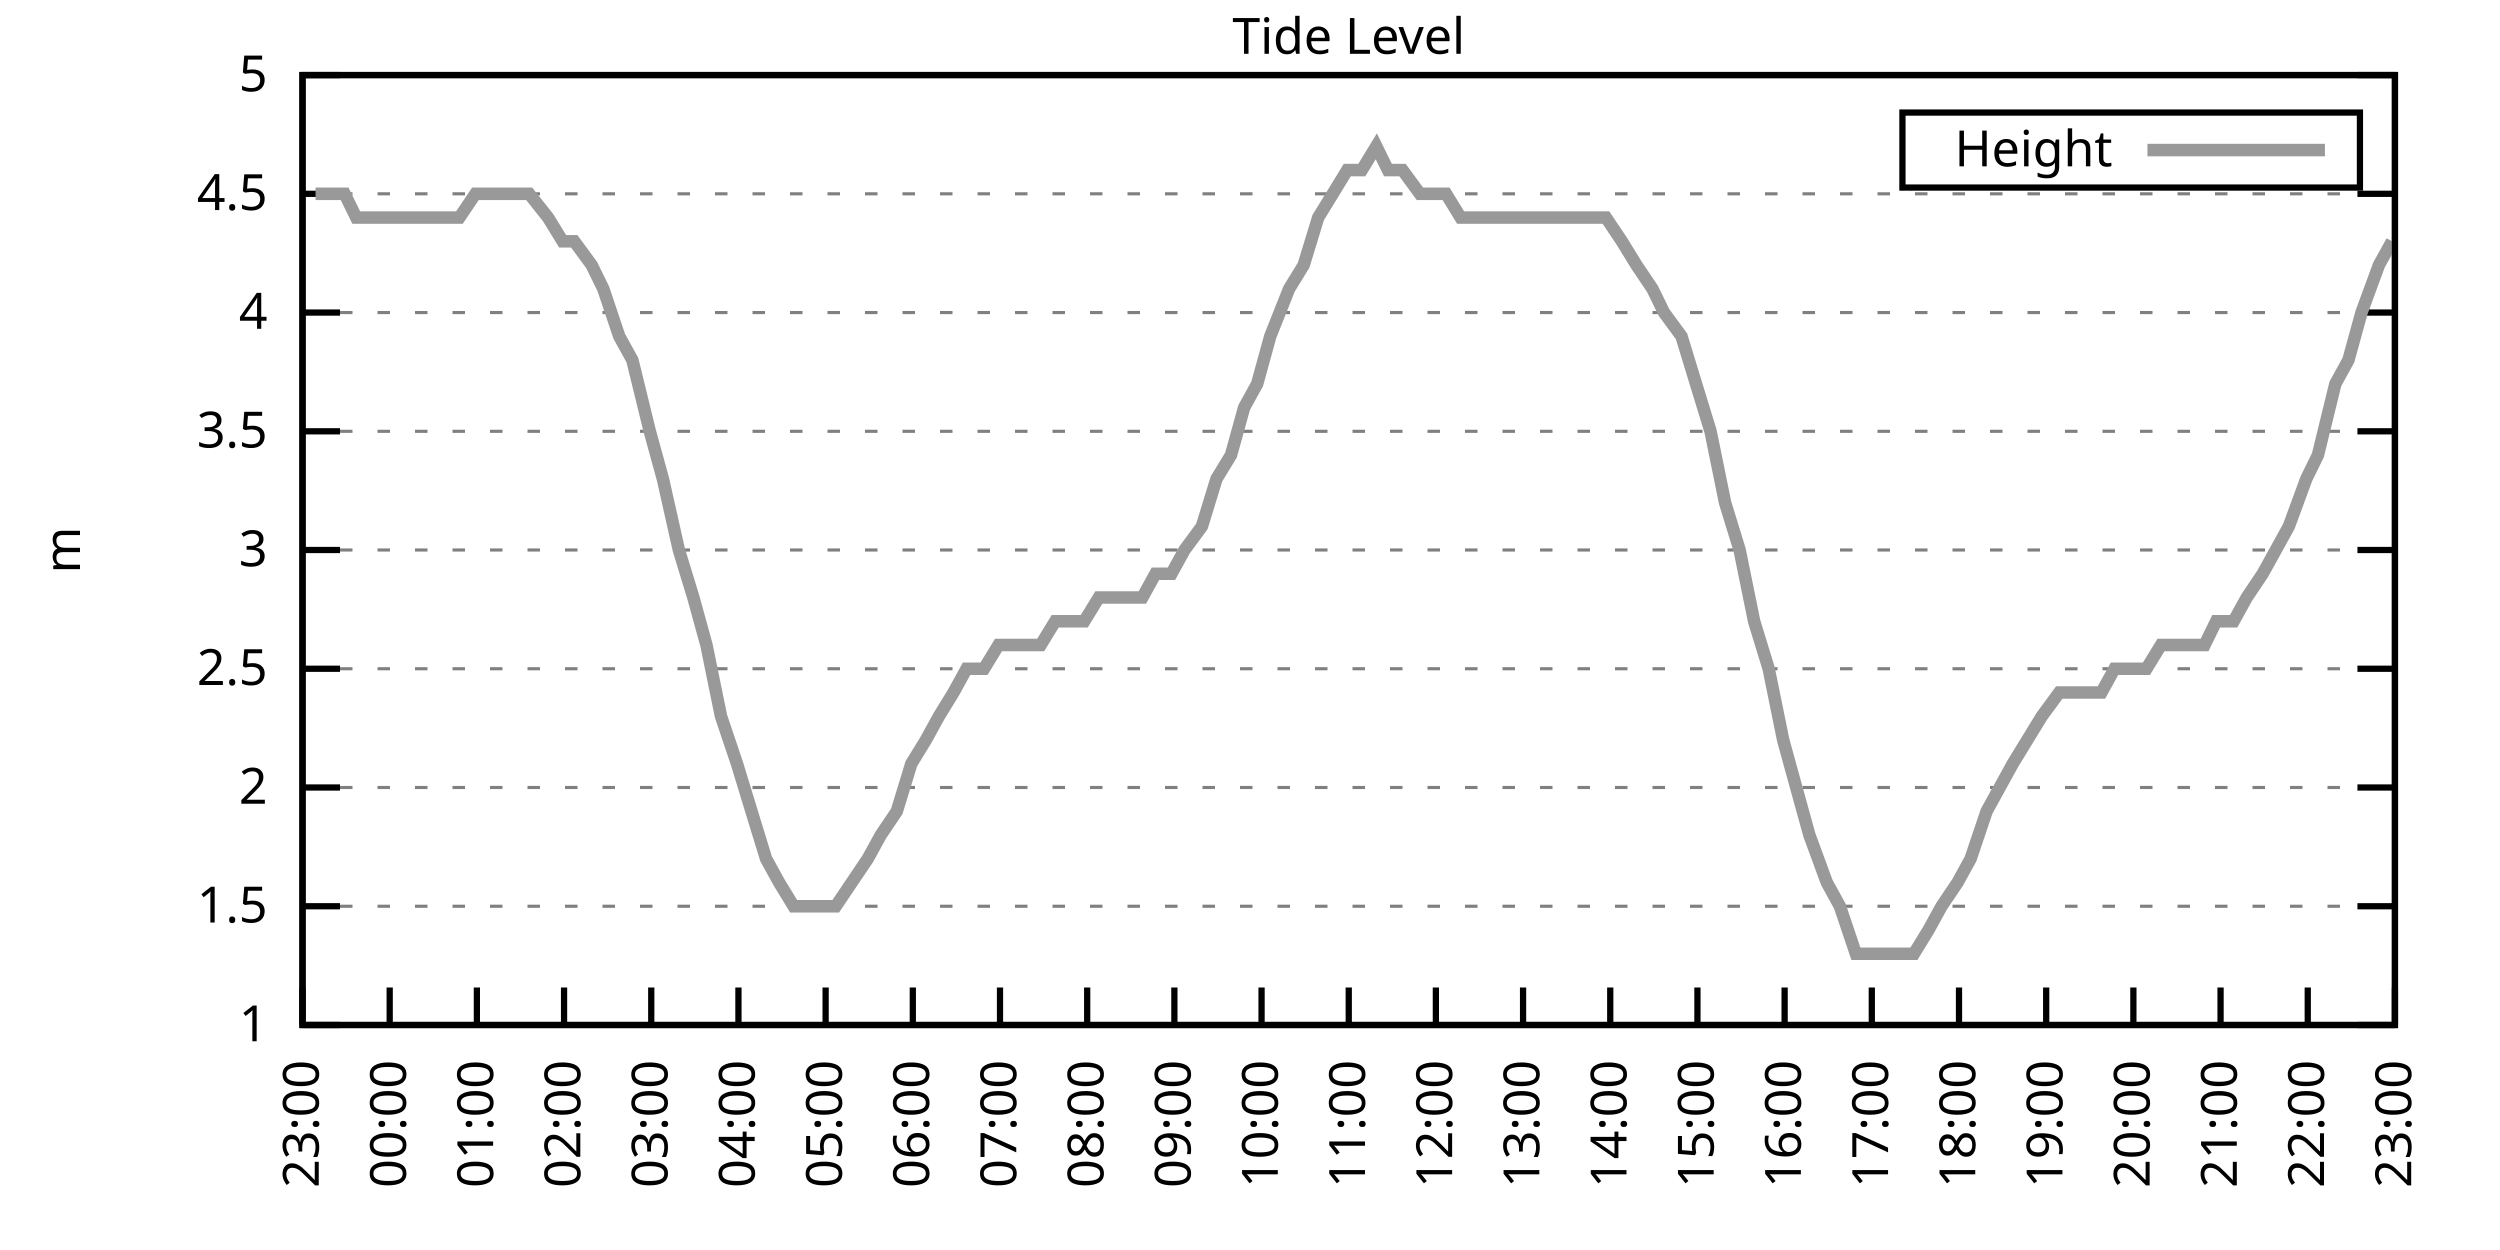
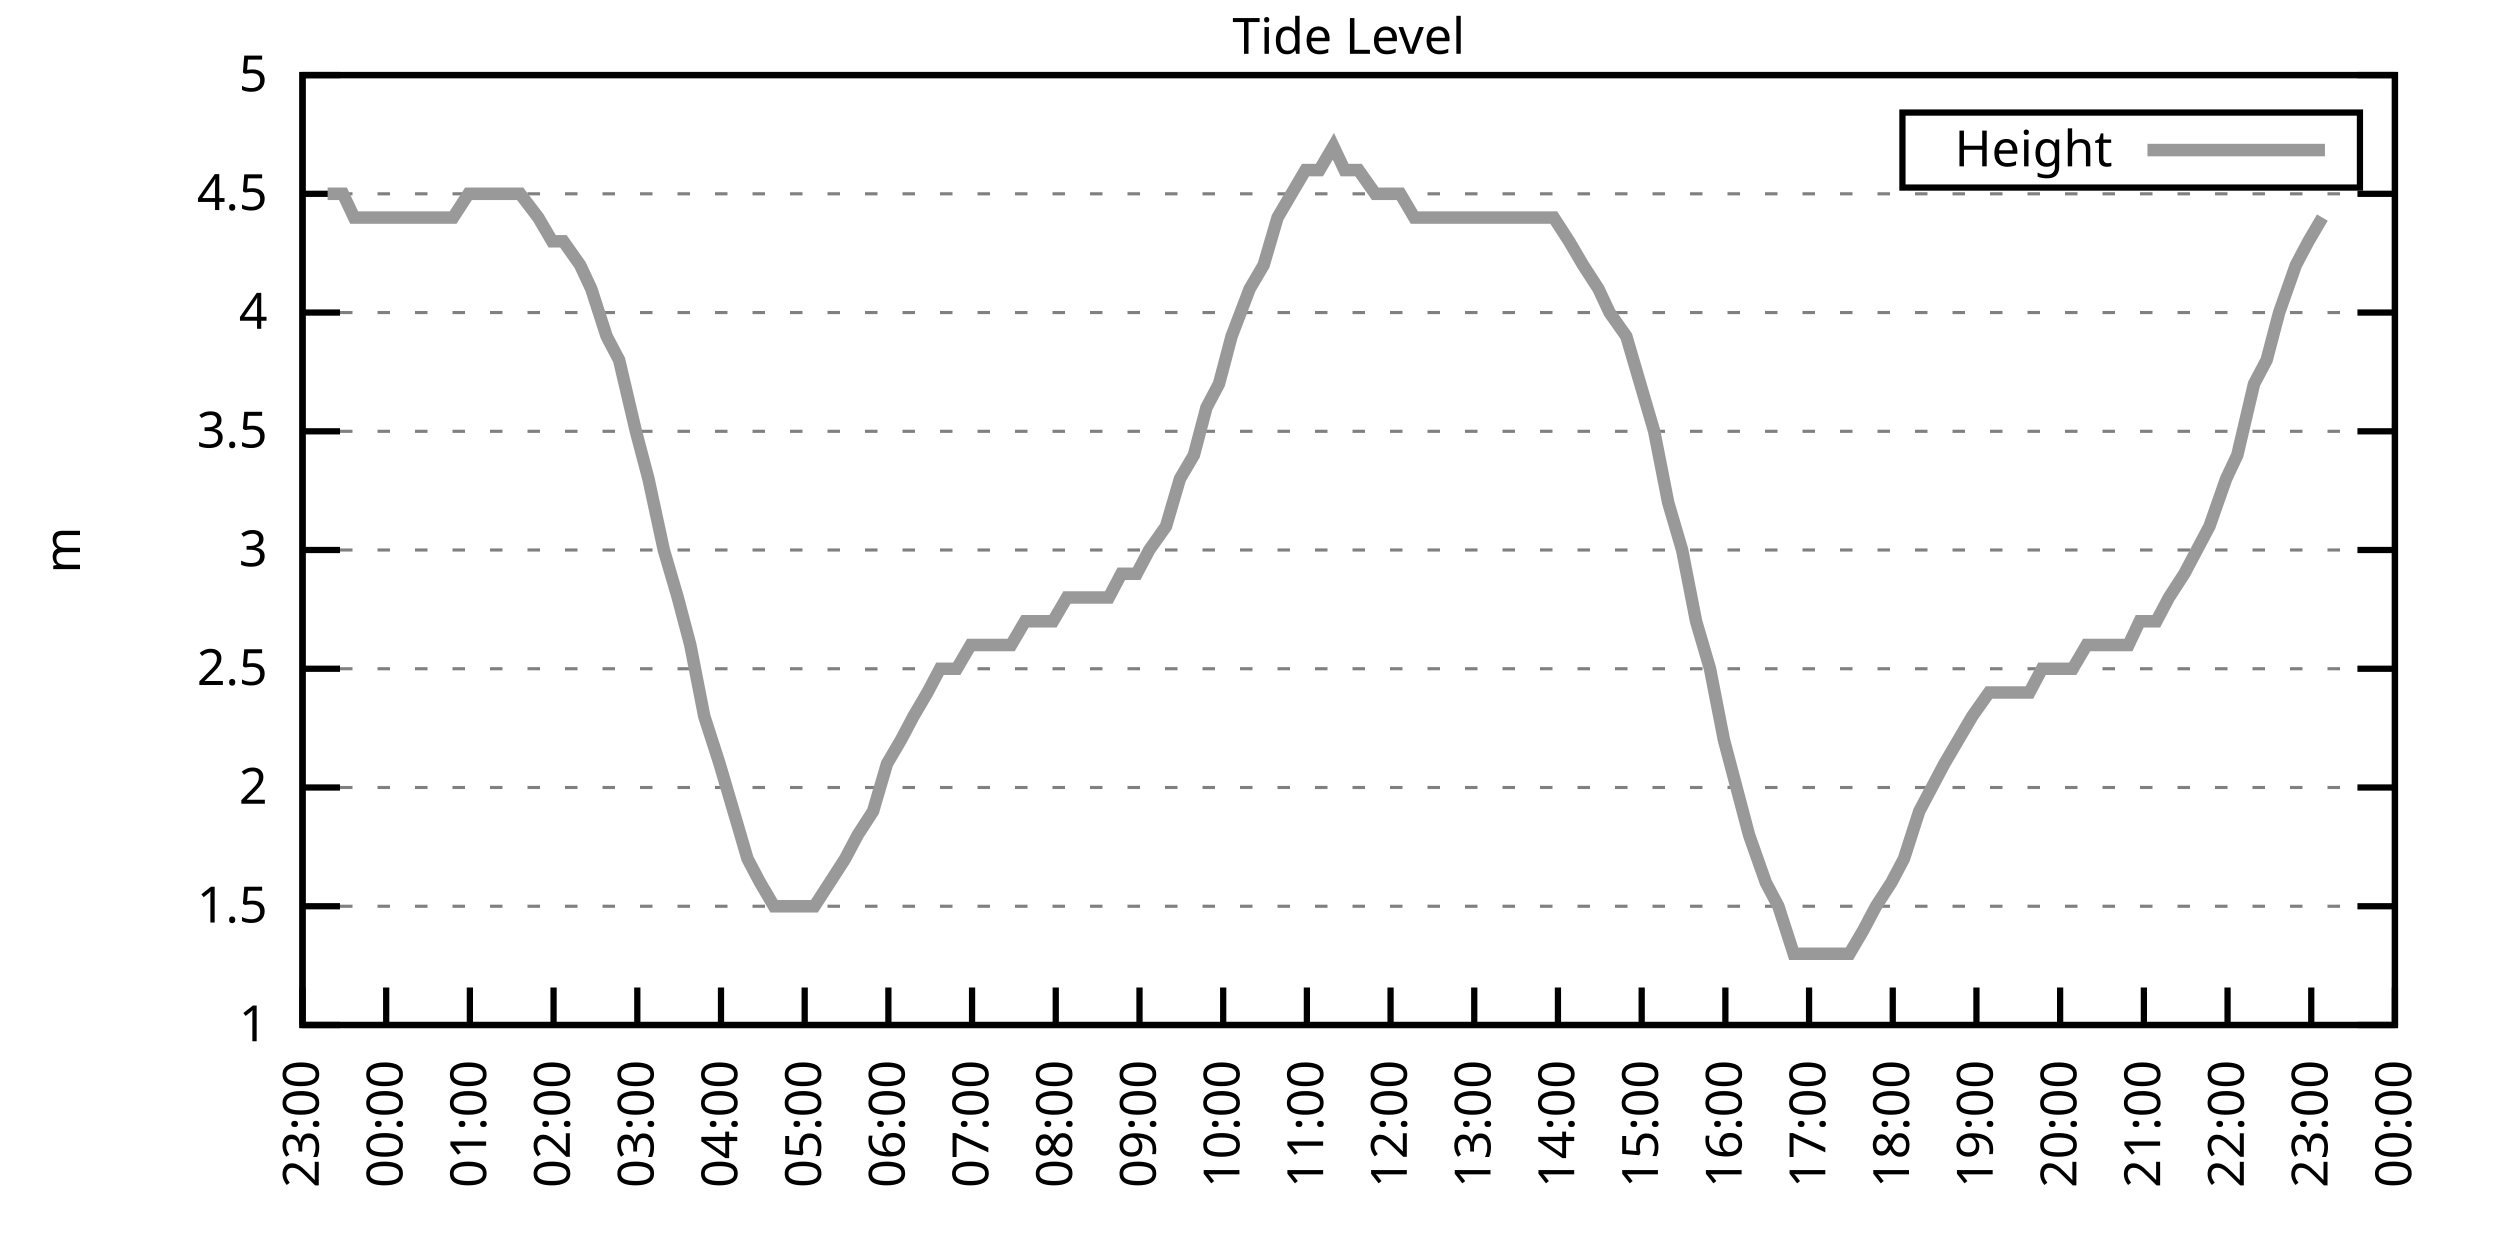
<svg xmlns="http://www.w3.org/2000/svg" xmlns:xlink="http://www.w3.org/1999/xlink" width="400" height="200" viewBox="0 0 400 200">
  <g id="gnuplot_canvas">
    <rect x="0" y="0" width="400" height="200" fill="none" />
    <defs>
      <circle id="gpDot" r="0.5" stroke-width="0.5" stroke="currentColor" />
      <path id="gpPt0" stroke-width="0.333" stroke="currentColor" d="M-1,0 h2 M0,-1 v2" />
      <path id="gpPt1" stroke-width="0.333" stroke="currentColor" d="M-1,-1 L1,1 M1,-1 L-1,1" />
      <path id="gpPt2" stroke-width="0.333" stroke="currentColor" d="M-1,0 L1,0 M0,-1 L0,1 M-1,-1 L1,1 M-1,1 L1,-1" />
      <rect id="gpPt3" stroke-width="0.333" stroke="currentColor" x="-1" y="-1" width="2" height="2" />
      <rect id="gpPt4" stroke-width="0.333" stroke="currentColor" fill="currentColor" x="-1" y="-1" width="2" height="2" />
      <circle id="gpPt5" stroke-width="0.333" stroke="currentColor" cx="0" cy="0" r="1" />
      <use xlink:href="#gpPt5" id="gpPt6" fill="currentColor" stroke="none" />
      <path id="gpPt7" stroke-width="0.333" stroke="currentColor" d="M0,-1.33 L-1.33,0.67 L1.33,0.67 z" />
      <use xlink:href="#gpPt7" id="gpPt8" fill="currentColor" stroke="none" />
      <use xlink:href="#gpPt7" id="gpPt9" stroke="currentColor" transform="rotate(180)" />
      <use xlink:href="#gpPt9" id="gpPt10" fill="currentColor" stroke="none" />
      <use xlink:href="#gpPt3" id="gpPt11" stroke="currentColor" transform="rotate(45)" />
      <use xlink:href="#gpPt11" id="gpPt12" fill="currentColor" stroke="none" />
      <path id="gpPt13" stroke-width="0.333" stroke="currentColor" d="M0,1.330 L1.265,0.411 L0.782,-1.067 L-0.782,-1.076 L-1.265,0.411 z" />
      <use xlink:href="#gpPt13" id="gpPt14" fill="currentColor" stroke="none" />
      <filter id="textbox" filterUnits="objectBoundingBox" x="0" y="0" height="1" width="1">
        <feFlood flood-color="white" flood-opacity="1" result="bgnd" />
        <feComposite in="SourceGraphic" in2="bgnd" operator="atop" />
      </filter>
      <filter id="greybox" filterUnits="objectBoundingBox" x="0" y="0" height="1" width="1">
        <feFlood flood-color="lightgrey" flood-opacity="1" result="grey" />
        <feComposite in="SourceGraphic" in2="grey" operator="atop" />
      </filter>
    </defs>
    <g fill="none" color="white" stroke="currentColor" stroke-width="1.00" stroke-linecap="butt" stroke-linejoin="miter">
</g>
    <g fill="none" color="black" stroke="currentColor" stroke-width="1.00" stroke-linecap="butt" stroke-linejoin="miter">
      <g stroke="none" shape-rendering="crispEdges">
        <polygon fill="rgb(255, 255, 255)" points="48.40,164.00 383.18,164.00 383.18,12.02 48.40,12.02 " />
      </g>
    </g>
    <g fill="none" color="black" stroke="currentColor" stroke-width="1.00" stroke-linecap="butt" stroke-linejoin="miter">
</g>
    <g fill="none" color="black" stroke="black" stroke-width="0.50" stroke-linecap="butt" stroke-linejoin="miter">
</g>
    <g fill="none" color="gray" stroke="currentColor" stroke-width="0.50" stroke-linecap="butt" stroke-linejoin="miter">
      <path stroke="gray" stroke-dasharray="2,4" class="gridline" d="M48.40,164.00 L383.19,164.00  " />
    </g>
    <g fill="none" color="gray" stroke="gray" stroke-width="1.00" stroke-linecap="butt" stroke-linejoin="miter">
</g>
    <g fill="none" color="black" stroke="currentColor" stroke-width="1.00" stroke-linecap="butt" stroke-linejoin="miter">
      <path stroke="black" d="M48.40,164.00 L54.40,164.00 M383.19,164.00 L377.19,164.00  " />
      <g transform="translate(42.80,166.60)" stroke="none" fill="black" font-family="Sans" font-size="8.00" text-anchor="end">
        <text>
          <tspan font-family="Sans"> 1</tspan>
        </text>
      </g>
    </g>
    <g fill="none" color="black" stroke="currentColor" stroke-width="1.00" stroke-linecap="butt" stroke-linejoin="miter">
</g>
    <g fill="none" color="black" stroke="black" stroke-width="0.50" stroke-linecap="butt" stroke-linejoin="miter">
</g>
    <g fill="none" color="gray" stroke="currentColor" stroke-width="0.50" stroke-linecap="butt" stroke-linejoin="miter">
      <path stroke="gray" stroke-dasharray="2,4" class="gridline" d="M48.40,145.00 L383.19,145.00  " />
    </g>
    <g fill="none" color="gray" stroke="gray" stroke-width="1.00" stroke-linecap="butt" stroke-linejoin="miter">
</g>
    <g fill="none" color="black" stroke="currentColor" stroke-width="1.00" stroke-linecap="butt" stroke-linejoin="miter">
      <path stroke="black" d="M48.40,145.00 L54.40,145.00 M383.19,145.00 L377.19,145.00  " />
      <g transform="translate(42.80,147.60)" stroke="none" fill="black" font-family="Sans" font-size="8.00" text-anchor="end">
        <text>
          <tspan font-family="Sans"> 1.5</tspan>
        </text>
      </g>
    </g>
    <g fill="none" color="black" stroke="currentColor" stroke-width="1.00" stroke-linecap="butt" stroke-linejoin="miter">
</g>
    <g fill="none" color="black" stroke="black" stroke-width="0.50" stroke-linecap="butt" stroke-linejoin="miter">
</g>
    <g fill="none" color="gray" stroke="currentColor" stroke-width="0.50" stroke-linecap="butt" stroke-linejoin="miter">
      <path stroke="gray" stroke-dasharray="2,4" class="gridline" d="M48.40,126.00 L383.19,126.00  " />
    </g>
    <g fill="none" color="gray" stroke="gray" stroke-width="1.00" stroke-linecap="butt" stroke-linejoin="miter">
</g>
    <g fill="none" color="black" stroke="currentColor" stroke-width="1.00" stroke-linecap="butt" stroke-linejoin="miter">
      <path stroke="black" d="M48.40,126.00 L54.40,126.00 M383.19,126.00 L377.19,126.00  " />
      <g transform="translate(42.80,128.60)" stroke="none" fill="black" font-family="Sans" font-size="8.00" text-anchor="end">
        <text>
          <tspan font-family="Sans"> 2</tspan>
        </text>
      </g>
    </g>
    <g fill="none" color="black" stroke="currentColor" stroke-width="1.00" stroke-linecap="butt" stroke-linejoin="miter">
</g>
    <g fill="none" color="black" stroke="black" stroke-width="0.50" stroke-linecap="butt" stroke-linejoin="miter">
</g>
    <g fill="none" color="gray" stroke="currentColor" stroke-width="0.50" stroke-linecap="butt" stroke-linejoin="miter">
      <path stroke="gray" stroke-dasharray="2,4" class="gridline" d="M48.40,107.00 L383.19,107.00  " />
    </g>
    <g fill="none" color="gray" stroke="gray" stroke-width="1.00" stroke-linecap="butt" stroke-linejoin="miter">
</g>
    <g fill="none" color="black" stroke="currentColor" stroke-width="1.00" stroke-linecap="butt" stroke-linejoin="miter">
      <path stroke="black" d="M48.40,107.00 L54.40,107.00 M383.19,107.00 L377.19,107.00  " />
      <g transform="translate(42.80,109.60)" stroke="none" fill="black" font-family="Sans" font-size="8.00" text-anchor="end">
        <text>
          <tspan font-family="Sans"> 2.5</tspan>
        </text>
      </g>
    </g>
    <g fill="none" color="black" stroke="currentColor" stroke-width="1.00" stroke-linecap="butt" stroke-linejoin="miter">
</g>
    <g fill="none" color="black" stroke="black" stroke-width="0.50" stroke-linecap="butt" stroke-linejoin="miter">
</g>
    <g fill="none" color="gray" stroke="currentColor" stroke-width="0.50" stroke-linecap="butt" stroke-linejoin="miter">
      <path stroke="gray" stroke-dasharray="2,4" class="gridline" d="M48.40,88.00 L383.19,88.00  " />
    </g>
    <g fill="none" color="gray" stroke="gray" stroke-width="1.00" stroke-linecap="butt" stroke-linejoin="miter">
</g>
    <g fill="none" color="black" stroke="currentColor" stroke-width="1.00" stroke-linecap="butt" stroke-linejoin="miter">
      <path stroke="black" d="M48.40,88.00 L54.40,88.00 M383.19,88.00 L377.19,88.00  " />
      <g transform="translate(42.80,90.60)" stroke="none" fill="black" font-family="Sans" font-size="8.00" text-anchor="end">
        <text>
          <tspan font-family="Sans"> 3</tspan>
        </text>
      </g>
    </g>
    <g fill="none" color="black" stroke="currentColor" stroke-width="1.00" stroke-linecap="butt" stroke-linejoin="miter">
</g>
    <g fill="none" color="black" stroke="black" stroke-width="0.50" stroke-linecap="butt" stroke-linejoin="miter">
</g>
    <g fill="none" color="gray" stroke="currentColor" stroke-width="0.50" stroke-linecap="butt" stroke-linejoin="miter">
      <path stroke="gray" stroke-dasharray="2,4" class="gridline" d="M48.40,69.01 L383.19,69.01  " />
    </g>
    <g fill="none" color="gray" stroke="gray" stroke-width="1.00" stroke-linecap="butt" stroke-linejoin="miter">
</g>
    <g fill="none" color="black" stroke="currentColor" stroke-width="1.00" stroke-linecap="butt" stroke-linejoin="miter">
      <path stroke="black" d="M48.40,69.01 L54.40,69.01 M383.19,69.01 L377.19,69.01  " />
      <g transform="translate(42.80,71.61)" stroke="none" fill="black" font-family="Sans" font-size="8.00" text-anchor="end">
        <text>
          <tspan font-family="Sans"> 3.5</tspan>
        </text>
      </g>
    </g>
    <g fill="none" color="black" stroke="currentColor" stroke-width="1.00" stroke-linecap="butt" stroke-linejoin="miter">
</g>
    <g fill="none" color="black" stroke="black" stroke-width="0.50" stroke-linecap="butt" stroke-linejoin="miter">
</g>
    <g fill="none" color="gray" stroke="currentColor" stroke-width="0.50" stroke-linecap="butt" stroke-linejoin="miter">
      <path stroke="gray" stroke-dasharray="2,4" class="gridline" d="M48.40,50.01 L383.19,50.01  " />
    </g>
    <g fill="none" color="gray" stroke="gray" stroke-width="1.00" stroke-linecap="butt" stroke-linejoin="miter">
</g>
    <g fill="none" color="black" stroke="currentColor" stroke-width="1.00" stroke-linecap="butt" stroke-linejoin="miter">
      <path stroke="black" d="M48.40,50.01 L54.40,50.01 M383.19,50.01 L377.19,50.01  " />
      <g transform="translate(42.80,52.61)" stroke="none" fill="black" font-family="Sans" font-size="8.00" text-anchor="end">
        <text>
          <tspan font-family="Sans"> 4</tspan>
        </text>
      </g>
    </g>
    <g fill="none" color="black" stroke="currentColor" stroke-width="1.00" stroke-linecap="butt" stroke-linejoin="miter">
</g>
    <g fill="none" color="black" stroke="black" stroke-width="0.50" stroke-linecap="butt" stroke-linejoin="miter">
</g>
    <g fill="none" color="gray" stroke="currentColor" stroke-width="0.50" stroke-linecap="butt" stroke-linejoin="miter">
      <path stroke="gray" stroke-dasharray="2,4" class="gridline" d="M48.40,31.01 L383.19,31.01  " />
    </g>
    <g fill="none" color="gray" stroke="gray" stroke-width="1.00" stroke-linecap="butt" stroke-linejoin="miter">
</g>
    <g fill="none" color="black" stroke="currentColor" stroke-width="1.00" stroke-linecap="butt" stroke-linejoin="miter">
      <path stroke="black" d="M48.40,31.01 L54.40,31.01 M383.19,31.01 L377.19,31.01  " />
      <g transform="translate(42.80,33.61)" stroke="none" fill="black" font-family="Sans" font-size="8.00" text-anchor="end">
        <text>
          <tspan font-family="Sans"> 4.5</tspan>
        </text>
      </g>
    </g>
    <g fill="none" color="black" stroke="currentColor" stroke-width="1.00" stroke-linecap="butt" stroke-linejoin="miter">
</g>
    <g fill="none" color="black" stroke="black" stroke-width="0.50" stroke-linecap="butt" stroke-linejoin="miter">
</g>
    <g fill="none" color="gray" stroke="currentColor" stroke-width="0.50" stroke-linecap="butt" stroke-linejoin="miter">
      <path stroke="gray" stroke-dasharray="2,4" class="gridline" d="M48.40,12.01 L383.19,12.01  " />
    </g>
    <g fill="none" color="gray" stroke="gray" stroke-width="1.00" stroke-linecap="butt" stroke-linejoin="miter">
</g>
    <g fill="none" color="black" stroke="currentColor" stroke-width="1.00" stroke-linecap="butt" stroke-linejoin="miter">
      <path stroke="black" d="M48.40,12.01 L54.40,12.01 M383.19,12.01 L377.19,12.01  " />
      <g transform="translate(42.80,14.61)" stroke="none" fill="black" font-family="Sans" font-size="8.00" text-anchor="end">
        <text>
          <tspan font-family="Sans"> 5</tspan>
        </text>
      </g>
    </g>
    <g fill="none" color="black" stroke="currentColor" stroke-width="1.00" stroke-linecap="butt" stroke-linejoin="miter">
      <path stroke="black" d="M48.40,164.00 L48.40,158.00  " />
      <g transform="translate(51.00,169.60) rotate(270.00)" stroke="none" fill="black" font-family="Sans" font-size="8.00" text-anchor="end">
        <text>
          <tspan font-family="Sans">23:00</tspan>
        </text>
      </g>
    </g>
    <g fill="none" color="black" stroke="currentColor" stroke-width="1.00" stroke-linecap="butt" stroke-linejoin="miter">
-       <path stroke="black" d="M62.35,164.00 L62.35,158.00  " />
-       <g transform="translate(64.95,169.60) rotate(270.00)" stroke="none" fill="black" font-family="Sans" font-size="8.00" text-anchor="end">
+       <path stroke="black" d="M61.79,164.00 L61.79,158.00  " />
+       <g transform="translate(64.39,169.60) rotate(270.00)" stroke="none" fill="black" font-family="Sans" font-size="8.00" text-anchor="end">
        <text>
          <tspan font-family="Sans">00:00</tspan>
        </text>
      </g>
    </g>
    <g fill="none" color="black" stroke="currentColor" stroke-width="1.00" stroke-linecap="butt" stroke-linejoin="miter">
-       <path stroke="black" d="M76.30,164.00 L76.30,158.00  " />
-       <g transform="translate(78.90,169.60) rotate(270.00)" stroke="none" fill="black" font-family="Sans" font-size="8.00" text-anchor="end">
+       <path stroke="black" d="M75.18,164.00 L75.18,158.00  " />
+       <g transform="translate(77.78,169.60) rotate(270.00)" stroke="none" fill="black" font-family="Sans" font-size="8.00" text-anchor="end">
        <text>
          <tspan font-family="Sans">01:00</tspan>
        </text>
      </g>
    </g>
    <g fill="none" color="black" stroke="currentColor" stroke-width="1.00" stroke-linecap="butt" stroke-linejoin="miter">
-       <path stroke="black" d="M90.25,164.00 L90.25,158.00  " />
-       <g transform="translate(92.85,169.60) rotate(270.00)" stroke="none" fill="black" font-family="Sans" font-size="8.00" text-anchor="end">
+       <path stroke="black" d="M88.57,164.00 L88.57,158.00  " />
+       <g transform="translate(91.17,169.60) rotate(270.00)" stroke="none" fill="black" font-family="Sans" font-size="8.00" text-anchor="end">
        <text>
          <tspan font-family="Sans">02:00</tspan>
        </text>
      </g>
    </g>
    <g fill="none" color="black" stroke="currentColor" stroke-width="1.00" stroke-linecap="butt" stroke-linejoin="miter">
-       <path stroke="black" d="M104.20,164.00 L104.20,158.00  " />
-       <g transform="translate(106.80,169.60) rotate(270.00)" stroke="none" fill="black" font-family="Sans" font-size="8.00" text-anchor="end">
+       <path stroke="black" d="M101.97,164.00 L101.97,158.00  " />
+       <g transform="translate(104.57,169.60) rotate(270.00)" stroke="none" fill="black" font-family="Sans" font-size="8.00" text-anchor="end">
        <text>
          <tspan font-family="Sans">03:00</tspan>
        </text>
      </g>
    </g>
    <g fill="none" color="black" stroke="currentColor" stroke-width="1.00" stroke-linecap="butt" stroke-linejoin="miter">
-       <path stroke="black" d="M118.15,164.00 L118.15,158.00  " />
-       <g transform="translate(120.75,169.60) rotate(270.00)" stroke="none" fill="black" font-family="Sans" font-size="8.00" text-anchor="end">
+       <path stroke="black" d="M115.36,164.00 L115.36,158.00  " />
+       <g transform="translate(117.96,169.60) rotate(270.00)" stroke="none" fill="black" font-family="Sans" font-size="8.00" text-anchor="end">
        <text>
          <tspan font-family="Sans">04:00</tspan>
        </text>
      </g>
    </g>
    <g fill="none" color="black" stroke="currentColor" stroke-width="1.00" stroke-linecap="butt" stroke-linejoin="miter">
-       <path stroke="black" d="M132.10,164.00 L132.10,158.00  " />
-       <g transform="translate(134.70,169.60) rotate(270.00)" stroke="none" fill="black" font-family="Sans" font-size="8.00" text-anchor="end">
+       <path stroke="black" d="M128.75,164.00 L128.75,158.00  " />
+       <g transform="translate(131.35,169.60) rotate(270.00)" stroke="none" fill="black" font-family="Sans" font-size="8.00" text-anchor="end">
        <text>
          <tspan font-family="Sans">05:00</tspan>
        </text>
      </g>
    </g>
    <g fill="none" color="black" stroke="currentColor" stroke-width="1.00" stroke-linecap="butt" stroke-linejoin="miter">
-       <path stroke="black" d="M146.05,164.00 L146.05,158.00  " />
-       <g transform="translate(148.65,169.60) rotate(270.00)" stroke="none" fill="black" font-family="Sans" font-size="8.00" text-anchor="end">
+       <path stroke="black" d="M142.14,164.00 L142.14,158.00  " />
+       <g transform="translate(144.74,169.60) rotate(270.00)" stroke="none" fill="black" font-family="Sans" font-size="8.00" text-anchor="end">
        <text>
          <tspan font-family="Sans">06:00</tspan>
        </text>
      </g>
    </g>
    <g fill="none" color="black" stroke="currentColor" stroke-width="1.00" stroke-linecap="butt" stroke-linejoin="miter">
-       <path stroke="black" d="M160.00,164.00 L160.00,158.00  " />
-       <g transform="translate(162.60,169.60) rotate(270.00)" stroke="none" fill="black" font-family="Sans" font-size="8.00" text-anchor="end">
+       <path stroke="black" d="M155.53,164.00 L155.53,158.00  " />
+       <g transform="translate(158.13,169.60) rotate(270.00)" stroke="none" fill="black" font-family="Sans" font-size="8.00" text-anchor="end">
        <text>
          <tspan font-family="Sans">07:00</tspan>
        </text>
      </g>
    </g>
    <g fill="none" color="black" stroke="currentColor" stroke-width="1.00" stroke-linecap="butt" stroke-linejoin="miter">
-       <path stroke="black" d="M173.95,164.00 L173.95,158.00  " />
-       <g transform="translate(176.55,169.60) rotate(270.00)" stroke="none" fill="black" font-family="Sans" font-size="8.00" text-anchor="end">
+       <path stroke="black" d="M168.92,164.00 L168.92,158.00  " />
+       <g transform="translate(171.52,169.60) rotate(270.00)" stroke="none" fill="black" font-family="Sans" font-size="8.00" text-anchor="end">
        <text>
          <tspan font-family="Sans">08:00</tspan>
        </text>
      </g>
    </g>
    <g fill="none" color="black" stroke="currentColor" stroke-width="1.00" stroke-linecap="butt" stroke-linejoin="miter">
-       <path stroke="black" d="M187.90,164.00 L187.90,158.00  " />
-       <g transform="translate(190.50,169.60) rotate(270.00)" stroke="none" fill="black" font-family="Sans" font-size="8.00" text-anchor="end">
+       <path stroke="black" d="M182.32,164.00 L182.32,158.00  " />
+       <g transform="translate(184.92,169.60) rotate(270.00)" stroke="none" fill="black" font-family="Sans" font-size="8.00" text-anchor="end">
        <text>
          <tspan font-family="Sans">09:00</tspan>
        </text>
      </g>
    </g>
    <g fill="none" color="black" stroke="currentColor" stroke-width="1.00" stroke-linecap="butt" stroke-linejoin="miter">
-       <path stroke="black" d="M201.85,164.00 L201.85,158.00  " />
-       <g transform="translate(204.45,169.60) rotate(270.00)" stroke="none" fill="black" font-family="Sans" font-size="8.00" text-anchor="end">
+       <path stroke="black" d="M195.71,164.00 L195.71,158.00  " />
+       <g transform="translate(198.31,169.60) rotate(270.00)" stroke="none" fill="black" font-family="Sans" font-size="8.00" text-anchor="end">
        <text>
          <tspan font-family="Sans">10:00</tspan>
        </text>
      </g>
    </g>
    <g fill="none" color="black" stroke="currentColor" stroke-width="1.00" stroke-linecap="butt" stroke-linejoin="miter">
-       <path stroke="black" d="M215.80,164.00 L215.80,158.00  " />
-       <g transform="translate(218.40,169.60) rotate(270.00)" stroke="none" fill="black" font-family="Sans" font-size="8.00" text-anchor="end">
+       <path stroke="black" d="M209.10,164.00 L209.10,158.00  " />
+       <g transform="translate(211.70,169.60) rotate(270.00)" stroke="none" fill="black" font-family="Sans" font-size="8.00" text-anchor="end">
        <text>
          <tspan font-family="Sans">11:00</tspan>
        </text>
      </g>
    </g>
    <g fill="none" color="black" stroke="currentColor" stroke-width="1.00" stroke-linecap="butt" stroke-linejoin="miter">
-       <path stroke="black" d="M229.74,164.00 L229.74,158.00  " />
-       <g transform="translate(232.34,169.60) rotate(270.00)" stroke="none" fill="black" font-family="Sans" font-size="8.00" text-anchor="end">
+       <path stroke="black" d="M222.49,164.00 L222.49,158.00  " />
+       <g transform="translate(225.09,169.60) rotate(270.00)" stroke="none" fill="black" font-family="Sans" font-size="8.00" text-anchor="end">
        <text>
          <tspan font-family="Sans">12:00</tspan>
        </text>
      </g>
    </g>
    <g fill="none" color="black" stroke="currentColor" stroke-width="1.00" stroke-linecap="butt" stroke-linejoin="miter">
-       <path stroke="black" d="M243.69,164.00 L243.69,158.00  " />
-       <g transform="translate(246.29,169.60) rotate(270.00)" stroke="none" fill="black" font-family="Sans" font-size="8.00" text-anchor="end">
+       <path stroke="black" d="M235.88,164.00 L235.88,158.00  " />
+       <g transform="translate(238.48,169.60) rotate(270.00)" stroke="none" fill="black" font-family="Sans" font-size="8.00" text-anchor="end">
        <text>
          <tspan font-family="Sans">13:00</tspan>
        </text>
      </g>
    </g>
    <g fill="none" color="black" stroke="currentColor" stroke-width="1.00" stroke-linecap="butt" stroke-linejoin="miter">
-       <path stroke="black" d="M257.64,164.00 L257.64,158.00  " />
-       <g transform="translate(260.24,169.60) rotate(270.00)" stroke="none" fill="black" font-family="Sans" font-size="8.00" text-anchor="end">
+       <path stroke="black" d="M249.27,164.00 L249.27,158.00  " />
+       <g transform="translate(251.87,169.60) rotate(270.00)" stroke="none" fill="black" font-family="Sans" font-size="8.00" text-anchor="end">
        <text>
          <tspan font-family="Sans">14:00</tspan>
        </text>
      </g>
    </g>
    <g fill="none" color="black" stroke="currentColor" stroke-width="1.00" stroke-linecap="butt" stroke-linejoin="miter">
-       <path stroke="black" d="M271.59,164.00 L271.59,158.00  " />
-       <g transform="translate(274.19,169.60) rotate(270.00)" stroke="none" fill="black" font-family="Sans" font-size="8.00" text-anchor="end">
+       <path stroke="black" d="M262.67,164.00 L262.67,158.00  " />
+       <g transform="translate(265.27,169.60) rotate(270.00)" stroke="none" fill="black" font-family="Sans" font-size="8.00" text-anchor="end">
        <text>
          <tspan font-family="Sans">15:00</tspan>
        </text>
      </g>
    </g>
    <g fill="none" color="black" stroke="currentColor" stroke-width="1.00" stroke-linecap="butt" stroke-linejoin="miter">
-       <path stroke="black" d="M285.54,164.00 L285.54,158.00  " />
-       <g transform="translate(288.14,169.60) rotate(270.00)" stroke="none" fill="black" font-family="Sans" font-size="8.00" text-anchor="end">
+       <path stroke="black" d="M276.06,164.00 L276.06,158.00  " />
+       <g transform="translate(278.66,169.60) rotate(270.00)" stroke="none" fill="black" font-family="Sans" font-size="8.00" text-anchor="end">
        <text>
          <tspan font-family="Sans">16:00</tspan>
        </text>
      </g>
    </g>
    <g fill="none" color="black" stroke="currentColor" stroke-width="1.00" stroke-linecap="butt" stroke-linejoin="miter">
-       <path stroke="black" d="M299.49,164.00 L299.49,158.00  " />
-       <g transform="translate(302.09,169.60) rotate(270.00)" stroke="none" fill="black" font-family="Sans" font-size="8.00" text-anchor="end">
+       <path stroke="black" d="M289.45,164.00 L289.45,158.00  " />
+       <g transform="translate(292.05,169.60) rotate(270.00)" stroke="none" fill="black" font-family="Sans" font-size="8.00" text-anchor="end">
        <text>
          <tspan font-family="Sans">17:00</tspan>
        </text>
      </g>
    </g>
    <g fill="none" color="black" stroke="currentColor" stroke-width="1.00" stroke-linecap="butt" stroke-linejoin="miter">
-       <path stroke="black" d="M313.44,164.00 L313.44,158.00  " />
-       <g transform="translate(316.04,169.60) rotate(270.00)" stroke="none" fill="black" font-family="Sans" font-size="8.00" text-anchor="end">
+       <path stroke="black" d="M302.84,164.00 L302.84,158.00  " />
+       <g transform="translate(305.44,169.60) rotate(270.00)" stroke="none" fill="black" font-family="Sans" font-size="8.00" text-anchor="end">
        <text>
          <tspan font-family="Sans">18:00</tspan>
        </text>
      </g>
    </g>
    <g fill="none" color="black" stroke="currentColor" stroke-width="1.00" stroke-linecap="butt" stroke-linejoin="miter">
-       <path stroke="black" d="M327.39,164.00 L327.39,158.00  " />
-       <g transform="translate(329.99,169.60) rotate(270.00)" stroke="none" fill="black" font-family="Sans" font-size="8.00" text-anchor="end">
+       <path stroke="black" d="M316.23,164.00 L316.23,158.00  " />
+       <g transform="translate(318.83,169.60) rotate(270.00)" stroke="none" fill="black" font-family="Sans" font-size="8.00" text-anchor="end">
        <text>
          <tspan font-family="Sans">19:00</tspan>
        </text>
      </g>
    </g>
    <g fill="none" color="black" stroke="currentColor" stroke-width="1.00" stroke-linecap="butt" stroke-linejoin="miter">
-       <path stroke="black" d="M341.34,164.00 L341.34,158.00  " />
-       <g transform="translate(343.94,169.60) rotate(270.00)" stroke="none" fill="black" font-family="Sans" font-size="8.00" text-anchor="end">
+       <path stroke="black" d="M329.62,164.00 L329.62,158.00  " />
+       <g transform="translate(332.22,169.60) rotate(270.00)" stroke="none" fill="black" font-family="Sans" font-size="8.00" text-anchor="end">
        <text>
          <tspan font-family="Sans">20:00</tspan>
        </text>
      </g>
    </g>
    <g fill="none" color="black" stroke="currentColor" stroke-width="1.00" stroke-linecap="butt" stroke-linejoin="miter">
-       <path stroke="black" d="M355.29,164.00 L355.29,158.00  " />
-       <g transform="translate(357.89,169.60) rotate(270.00)" stroke="none" fill="black" font-family="Sans" font-size="8.00" text-anchor="end">
+       <path stroke="black" d="M343.02,164.00 L343.02,158.00  " />
+       <g transform="translate(345.62,169.60) rotate(270.00)" stroke="none" fill="black" font-family="Sans" font-size="8.00" text-anchor="end">
        <text>
          <tspan font-family="Sans">21:00</tspan>
        </text>
      </g>
    </g>
    <g fill="none" color="black" stroke="currentColor" stroke-width="1.00" stroke-linecap="butt" stroke-linejoin="miter">
-       <path stroke="black" d="M369.24,164.00 L369.24,158.00  " />
-       <g transform="translate(371.84,169.60) rotate(270.00)" stroke="none" fill="black" font-family="Sans" font-size="8.00" text-anchor="end">
+       <path stroke="black" d="M356.41,164.00 L356.41,158.00  " />
+       <g transform="translate(359.01,169.60) rotate(270.00)" stroke="none" fill="black" font-family="Sans" font-size="8.00" text-anchor="end">
        <text>
          <tspan font-family="Sans">22:00</tspan>
+         </text>
+       </g>
+     </g>
+     <g fill="none" color="black" stroke="currentColor" stroke-width="1.00" stroke-linecap="butt" stroke-linejoin="miter">
+       <path stroke="black" d="M369.80,164.00 L369.80,158.00  " />
+       <g transform="translate(372.40,169.60) rotate(270.00)" stroke="none" fill="black" font-family="Sans" font-size="8.00" text-anchor="end">
+         <text>
+           <tspan font-family="Sans">23:00</tspan>
        </text>
      </g>
    </g>
    <g fill="none" color="black" stroke="currentColor" stroke-width="1.00" stroke-linecap="butt" stroke-linejoin="miter">
      <path stroke="black" d="M383.19,164.00 L383.19,158.00  " />
      <g transform="translate(385.79,169.60) rotate(270.00)" stroke="none" fill="black" font-family="Sans" font-size="8.00" text-anchor="end">
        <text>
-           <tspan font-family="Sans">23:00</tspan>
+           <tspan font-family="Sans">00:00</tspan>
        </text>
      </g>
    </g>
    <g fill="none" color="black" stroke="currentColor" stroke-width="1.00" stroke-linecap="butt" stroke-linejoin="miter">
</g>
    <g fill="none" color="black" stroke="currentColor" stroke-width="1.00" stroke-linecap="butt" stroke-linejoin="miter">
      <path stroke="black" d="M48.40,12.01 L48.40,164.00 L383.19,164.00 L383.19,12.01 L48.40,12.01 Z  " />
    </g>
    <g fill="none" color="black" stroke="currentColor" stroke-width="1.00" stroke-linecap="butt" stroke-linejoin="miter">
</g>
    <g fill="none" color="black" stroke="currentColor" stroke-width="1.00" stroke-linecap="butt" stroke-linejoin="miter">
      <path stroke="black" d="M304.39,30.01 L304.39,18.01 L377.59,18.01 L377.59,30.01 L304.39,30.01 Z  " />
    </g>
    <g id="Tide_level_plot_1">
      <g fill="none" color="white" stroke="black" stroke-width="2.00" stroke-linecap="butt" stroke-linejoin="miter">
</g>
      <g fill="none" color="black" stroke="currentColor" stroke-width="2.00" stroke-linecap="butt" stroke-linejoin="miter">
        <g transform="translate(337.99,26.61)" stroke="none" fill="black" font-family="Sans" font-size="8.00" text-anchor="end">
          <text>
            <tspan font-family="Sans">Height</tspan>
          </text>
        </g>
      </g>
      <g fill="none" color="black" stroke="currentColor" stroke-width="2.00" stroke-linecap="butt" stroke-linejoin="miter">
-         <path stroke="rgb(153, 153, 153)" d="M343.59,24.01 L371.99,24.01 M50.49,31.01 L52.58,31.01 L55.14,31.01 L57.00,34.81 L59.79,34.81 L62.12,34.81   L64.44,34.81 L66.53,34.81 L69.09,34.81 L71.42,34.81 L73.51,34.81 L76.07,31.01 L78.39,31.01 L80.72,31.01   L82.58,31.01 L84.67,31.01 L87.69,34.81 L90.02,38.61 L91.88,38.61 L94.67,42.41 L96.53,46.21 L99.08,53.81   L101.18,57.61 L103.97,69.01 L106.06,76.61 L108.62,88.00 L110.94,95.60 L113.03,103.20 L115.36,114.60 L117.92,122.20   L120.24,129.80 L122.57,137.40 L124.66,141.20 L126.98,145.00 L129.54,145.00 L131.40,145.00 L133.72,145.00 L136.28,141.20   L138.84,137.40 L140.93,133.60 L143.49,129.80 L145.81,122.20 L148.14,118.40 L150.23,114.60 L152.56,110.80 L154.65,107.00   L157.44,107.00 L159.76,103.20 L161.86,103.20 L164.41,103.20 L166.51,103.20 L168.83,99.40 L171.39,99.40 L173.48,99.40   L175.81,95.60 L178.36,95.60 L180.69,95.60 L182.78,95.60 L184.87,91.80 L187.43,91.80 L189.52,88.00 L192.31,84.21   L194.64,76.61 L196.96,72.81 L199.06,65.21 L201.15,61.41 L203.24,53.81 L206.26,46.21 L208.59,42.41 L210.91,34.81   L213.24,31.01 L215.56,27.21 L217.89,27.21 L220.21,23.41 L222.07,27.21 L224.40,27.21 L227.19,31.01 L229.28,31.01   L231.37,31.01 L233.70,34.81 L236.02,34.81 L238.81,34.81 L241.14,34.81 L243.46,34.81 L245.09,34.81 L247.65,34.81   L250.44,34.81 L252.30,34.81 L254.62,34.81 L256.95,34.81 L259.50,38.61 L261.83,42.41 L264.39,46.21 L266.25,50.01   L269.04,53.81 L271.36,61.41 L273.69,69.01 L276.01,80.41 L278.34,88.00 L280.66,99.40 L282.99,107.00 L285.31,118.40   L287.40,126.00 L289.50,133.60 L292.29,141.20 L294.38,145.00 L296.94,152.60 L299.03,152.60 L301.12,152.60 L303.91,152.60   L306.23,152.60 L308.56,148.80 L310.65,145.00 L313.21,141.20 L315.30,137.40 L317.86,129.80 L319.95,126.00 L322.04,122.20   L326.69,114.60 L329.48,110.80 L331.58,110.80 L334.13,110.80 L336.23,110.80 L338.32,107.00 L341.11,107.00 L343.43,107.00   L345.76,103.20 L348.08,103.20 L350.41,103.20 L352.73,103.20 L354.59,99.40 L357.38,99.40 L359.48,95.60 L362.03,91.80   L364.13,88.00 L366.22,84.21 L369.01,76.61 L370.87,72.81 L373.66,61.41 L375.75,57.61 L377.84,50.01 L380.63,42.41   L382.73,38.61  " />
+         <path stroke="rgb(153, 153, 153)" d="M343.59,24.01 L371.99,24.01 M52.42,31.01 L54.87,31.01 L56.66,34.81 L59.34,34.81 L61.57,34.81 L63.80,34.81   L65.81,34.81 L68.26,34.81 L70.50,34.81 L72.50,34.81 L74.96,31.01 L77.19,31.01 L79.42,31.01 L81.21,31.01   L83.22,31.01 L86.12,34.81 L88.35,38.61 L90.14,38.61 L92.82,42.41 L94.60,46.21 L97.06,53.81 L99.06,57.61   L101.74,69.01 L103.75,76.61 L106.21,88.00 L108.44,95.60 L110.45,103.20 L112.68,114.60 L115.13,122.20 L117.37,129.80   L119.60,137.40 L121.61,141.20 L123.84,145.00 L126.29,145.00 L128.08,145.00 L130.31,145.00 L132.77,141.20 L135.22,137.40   L137.23,133.60 L139.69,129.80 L141.92,122.20 L144.15,118.40 L146.16,114.60 L148.39,110.80 L150.40,107.00 L153.08,107.00   L155.31,103.20 L157.32,103.20 L159.77,103.20 L161.78,103.20 L164.01,99.40 L166.47,99.40 L168.48,99.40 L170.71,95.60   L173.17,95.60 L175.40,95.60 L177.41,95.60 L179.41,91.80 L181.87,91.80 L183.88,88.00 L186.56,84.21 L188.79,76.61   L191.02,72.81 L193.03,65.21 L195.04,61.41 L197.05,53.81 L199.95,46.21 L202.18,42.41 L204.41,34.81 L206.64,31.01   L208.88,27.21 L211.11,27.21 L213.34,23.41 L215.13,27.21 L217.36,27.21 L220.04,31.01 L222.04,31.01 L224.05,31.01   L226.29,34.81 L228.52,34.81 L231.20,34.81 L233.43,34.81 L235.66,34.81 L237.22,34.81 L239.68,34.81 L242.36,34.81   L244.14,34.81 L246.37,34.81 L248.60,34.81 L251.06,38.61 L253.29,42.41 L255.75,46.21 L257.53,50.01 L260.21,53.81   L262.44,61.41 L264.67,69.01 L266.91,80.41 L269.14,88.00 L271.37,99.40 L273.60,107.00 L275.83,118.40 L277.84,126.00   L279.85,133.60 L282.53,141.20 L284.54,145.00 L286.99,152.60 L289.00,152.60 L291.01,152.60 L293.69,152.60 L295.92,152.60   L298.15,148.80 L300.16,145.00 L302.62,141.20 L304.63,137.40 L307.08,129.80 L309.09,126.00 L311.10,122.20 L315.56,114.60   L318.24,110.80 L320.25,110.80 L322.70,110.80 L324.71,110.80 L326.72,107.00 L329.40,107.00 L331.63,107.00 L333.86,103.20   L336.10,103.20 L338.33,103.20 L340.56,103.20 L342.35,99.40 L345.02,99.40 L347.03,95.60 L349.49,91.80 L351.50,88.00   L353.51,84.21 L356.18,76.61 L357.97,72.81 L360.65,61.41 L362.66,57.61 L364.66,50.01 L367.34,42.41 L369.35,38.61   L371.58,34.81  " />
      </g>
    </g>
    <g fill="none" color="black" stroke="currentColor" stroke-width="2.00" stroke-linecap="butt" stroke-linejoin="miter">
</g>
    <g fill="none" color="black" stroke="black" stroke-width="1.00" stroke-linecap="butt" stroke-linejoin="miter">
</g>
    <g fill="none" color="black" stroke="currentColor" stroke-width="1.00" stroke-linecap="butt" stroke-linejoin="miter">
      <path stroke="black" d="M48.40,12.01 L48.40,164.00 L383.19,164.00 L383.19,12.01 L48.40,12.01 Z  " />
      <g transform="translate(12.80,88.01) rotate(270.00)" stroke="none" fill="black" font-family="Sans" font-size="8.00" text-anchor="middle">
        <text>
          <tspan font-family="Sans">m</tspan>
        </text>
      </g>
    </g>
    <g fill="none" color="black" stroke="currentColor" stroke-width="1.00" stroke-linecap="butt" stroke-linejoin="miter">
</g>
    <g fill="none" color="black" stroke="currentColor" stroke-width="1.00" stroke-linecap="butt" stroke-linejoin="miter">
      <g transform="translate(215.79,8.61)" stroke="none" fill="black" font-family="Sans" font-size="8.00" text-anchor="middle">
        <text>
          <tspan font-family="Sans">Tide Level</tspan>
        </text>
      </g>
    </g>
    <g fill="none" color="black" stroke="currentColor" stroke-width="1.00" stroke-linecap="butt" stroke-linejoin="miter">
</g>
  </g>
</svg>
